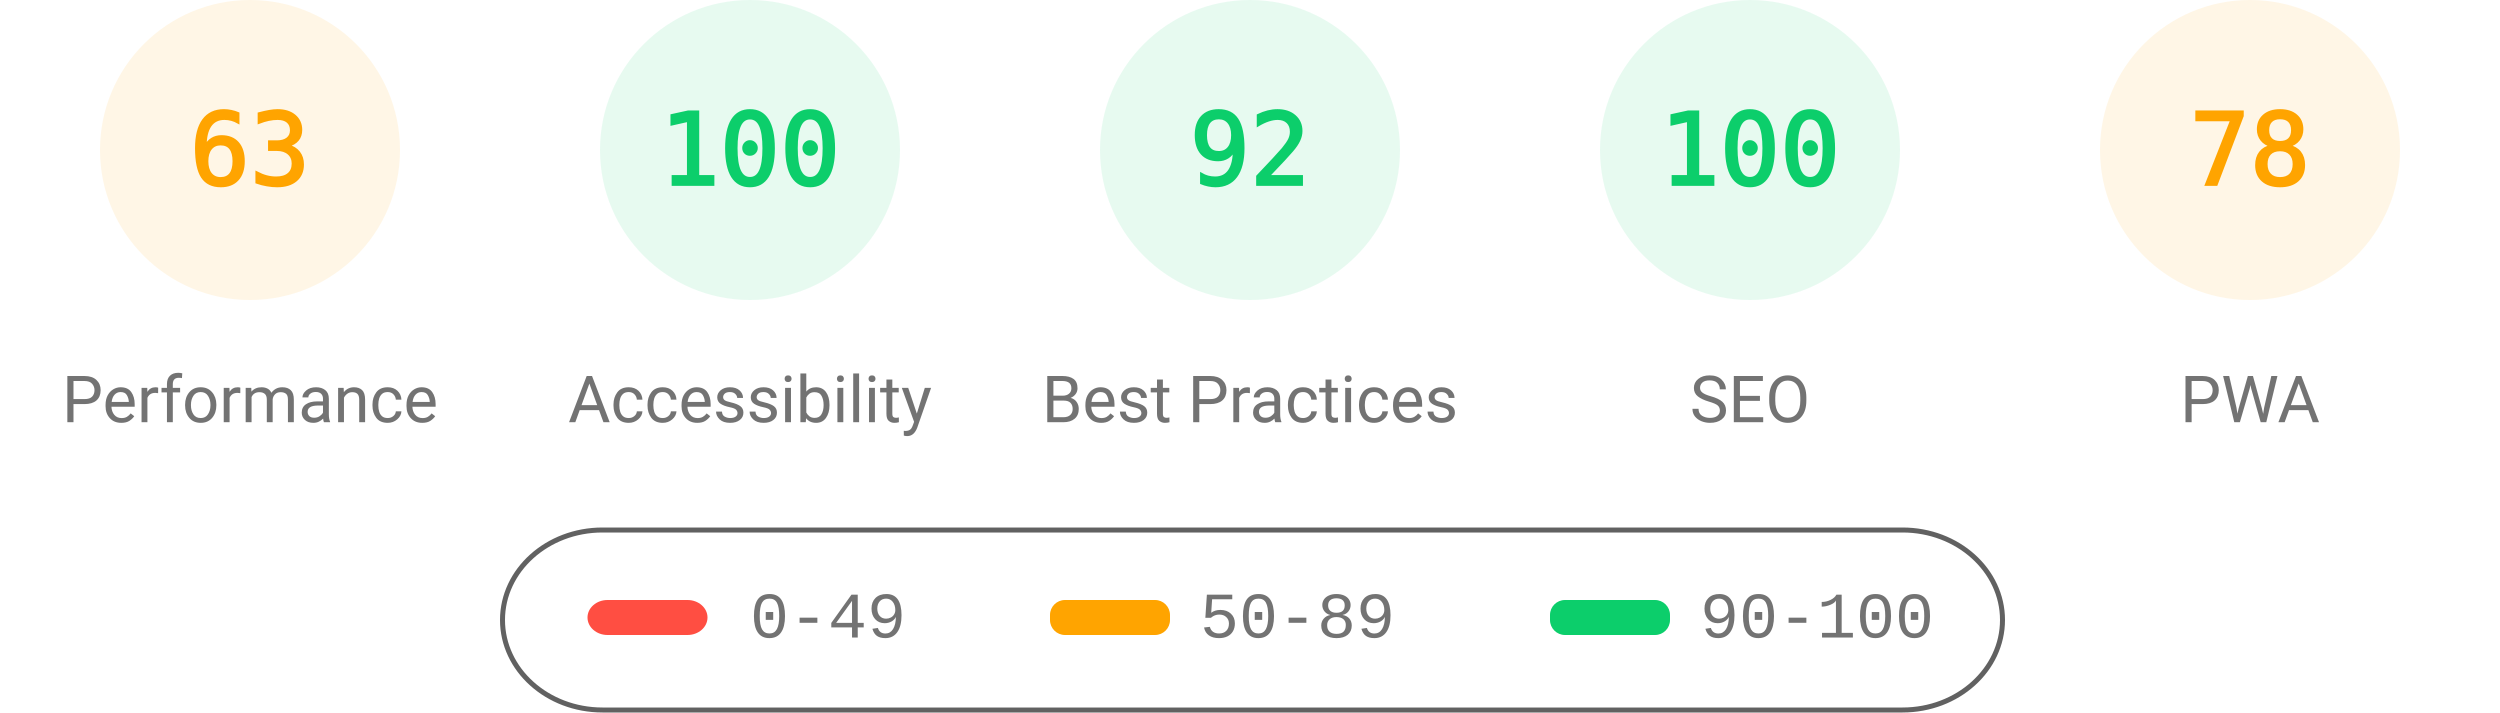
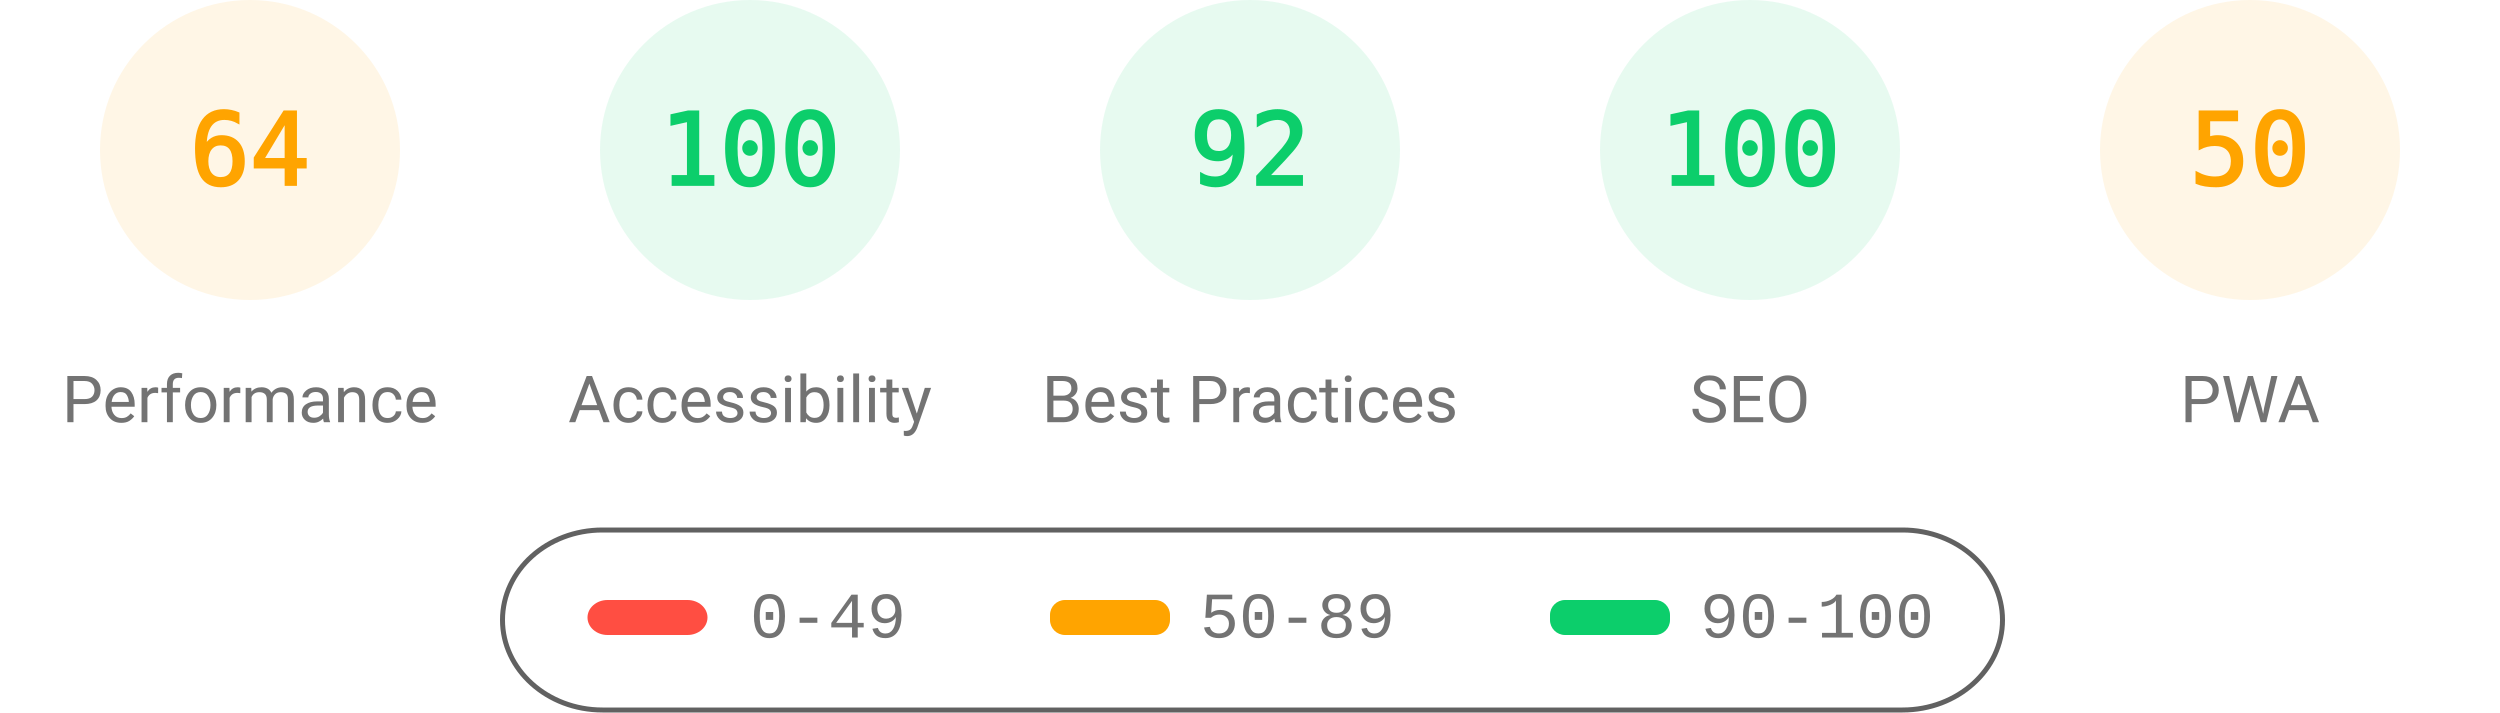
<svg xmlns="http://www.w3.org/2000/svg" fill="none" width="1000" height="285">
  <style>.gauge-base{opacity:.1}.gauge-arc{fill:none;animation-delay:250ms;stroke-linecap:round;transform:rotate(-90deg);transform-origin:100px 60px;animation:load-gauge 1s ease forwards}.guage-text{font-size:40px;font-family:monospace;text-align:center}.guage-red{color:#ff4e42;fill:#ff4e42;stroke:#ff4e42}.guage-orange{color:#ffa400;fill:#ffa400;stroke:#ffa400}.guage-green{color:#0cce6b;fill:#0cce6b;stroke:#0cce6b}.guage-undefined{color:#5c5c5c;fill:#5c5c5c;stroke:#5c5c5c}.guage-title{color:#737373;fill:#737373;stroke:none;font-size:26px;line-height:26px;font-family:Roboto,Halvetica,Arial,sans-serif}@keyframes load-gauge{from{stroke-dasharray:0 352.858}}</style>
  <svg class="guage-div guage-perf guage-orange" viewBox="0 0 200 200" width="200" height="200">
    <circle class="gauge-base" r="56" cx="100" cy="60" stroke-width="8" />
-     <circle class="gauge-arc guage-arc-1" r="56" cx="100" cy="60" stroke-width="8" style="stroke-dasharray:221.671,351.858" />
-     <text class="guage-text" x="100" y="60" alignment-baseline="central" dominant-baseline="central" text-anchor="middle">63</text>
+     <circle class="gauge-arc guage-arc-1" r="56" cx="100" cy="60" stroke-width="8" style="stroke-dasharray:225.189,351.858" />
+     <text class="guage-text" x="100" y="60" alignment-baseline="central" dominant-baseline="central" text-anchor="middle">64</text>
    <text class="guage-title" x="100" y="160" alignment-baseline="central" dominant-baseline="central" text-anchor="middle">Performance</text>
  </svg>
  <svg class="guage-div guage-acc guage-green" viewBox="0 0 200 200" width="200" height="200" x="200">
    <circle class="gauge-base" r="56" cx="100" cy="60" stroke-width="8" />
    <circle class="gauge-arc guage-arc-2" r="56" cx="100" cy="60" stroke-width="8" style="stroke-dasharray:351.858,351.858" />
    <text class="guage-text" x="100" y="60" alignment-baseline="central" dominant-baseline="central" text-anchor="middle">100</text>
    <text class="guage-title" x="100" y="160" alignment-baseline="central" dominant-baseline="central" text-anchor="middle">Accessibility</text>
  </svg>
  <svg class="guage-div guage-best guage-green" viewBox="0 0 200 200" width="200" height="200" x="400">
    <circle class="gauge-base" r="56" cx="100" cy="60" stroke-width="8" />
    <circle class="gauge-arc guage-arc-3" r="56" cx="100" cy="60" stroke-width="8" style="stroke-dasharray:323.709,351.858" />
    <text class="guage-text" x="100" y="60" alignment-baseline="central" dominant-baseline="central" text-anchor="middle">92</text>
    <text class="guage-title" x="100" y="160" alignment-baseline="central" dominant-baseline="central" text-anchor="middle">Best Practices</text>
  </svg>
  <svg class="guage-div guage-seo guage-green" viewBox="0 0 200 200" width="200" height="200" x="600">
    <circle class="gauge-base" r="56" cx="100" cy="60" stroke-width="8" />
    <circle class="gauge-arc guage-arc-4" r="56" cx="100" cy="60" stroke-width="8" style="stroke-dasharray:351.858,351.858" />
    <text class="guage-text" x="100" y="60" alignment-baseline="central" dominant-baseline="central" text-anchor="middle">100</text>
    <text class="guage-title" x="100" y="160" alignment-baseline="central" dominant-baseline="central" text-anchor="middle">SEO</text>
  </svg>
  <svg class="guage-div guage-pwa guage-orange" viewBox="0 0 200 200" width="200" height="200" x="800">
    <circle class="gauge-base" r="56" cx="100" cy="60" stroke-width="8" />
-     <circle class="gauge-arc guage-arc-4" r="56" cx="100" cy="60" stroke-width="8" style="stroke-dasharray:274.449,351.858" />
-     <text class="guage-text" x="100" y="60" alignment-baseline="central" dominant-baseline="central" text-anchor="middle">78</text>
+     <circle class="gauge-arc guage-arc-4" r="56" cx="100" cy="60" stroke-width="8" style="stroke-dasharray:175.929,351.858" />
+     <text class="guage-text" x="100" y="60" alignment-baseline="central" dominant-baseline="central" text-anchor="middle">50</text>
    <text class="guage-title" x="100" y="160" alignment-baseline="central" dominant-baseline="central" text-anchor="middle">PWA</text>
  </svg>
  <svg width="604" height="76" x="200" y="210">
    <path fill="none" id="canvas_background" d="M-1-1h604v80H-1z" />
    <rect fill-opacity="0" stroke="#616161" stroke-width="2" rx="40" id="svg_2" height="72" width="600" y="2" x="1" fill="#000" />
    <rect stroke="#000" rx="8" id="svg_3" height="14" width="48" y="30" x="35" stroke-opacity="null" stroke-width="0" fill="#ff4e42" />
    <rect stroke="#000" rx="6" id="svg_4" height="14" width="48" y="30" x="220" stroke-opacity="null" stroke-width="0" fill="#ffa400" />
    <rect stroke="#000" rx="6" id="svg_5" height="14" width="48" y="30" x="420" stroke-opacity="null" stroke-width="0" fill="#0cce6b" />
    <text xml:space="preserve" text-anchor="start" font-family="'Courier New', Courier, monospace" font-size="26" id="svg_6" y="45" x="100" stroke-opacity="null" stroke-width="0" stroke="#000" fill="#737373">0-49</text>
    <text xml:space="preserve" text-anchor="start" font-family="'Courier New', Courier, monospace" font-size="26" id="svg_7" y="45" x="280" stroke-opacity="null" stroke-width="0" stroke="#000" fill="#737373">50-89</text>
    <text xml:space="preserve" text-anchor="start" font-family="'Courier New', Courier, monospace" font-size="26" id="svg_8" y="45" x="480" stroke-opacity="null" stroke-width="0" stroke="#000" fill="#737373">90-100</text>
  </svg>
</svg>
